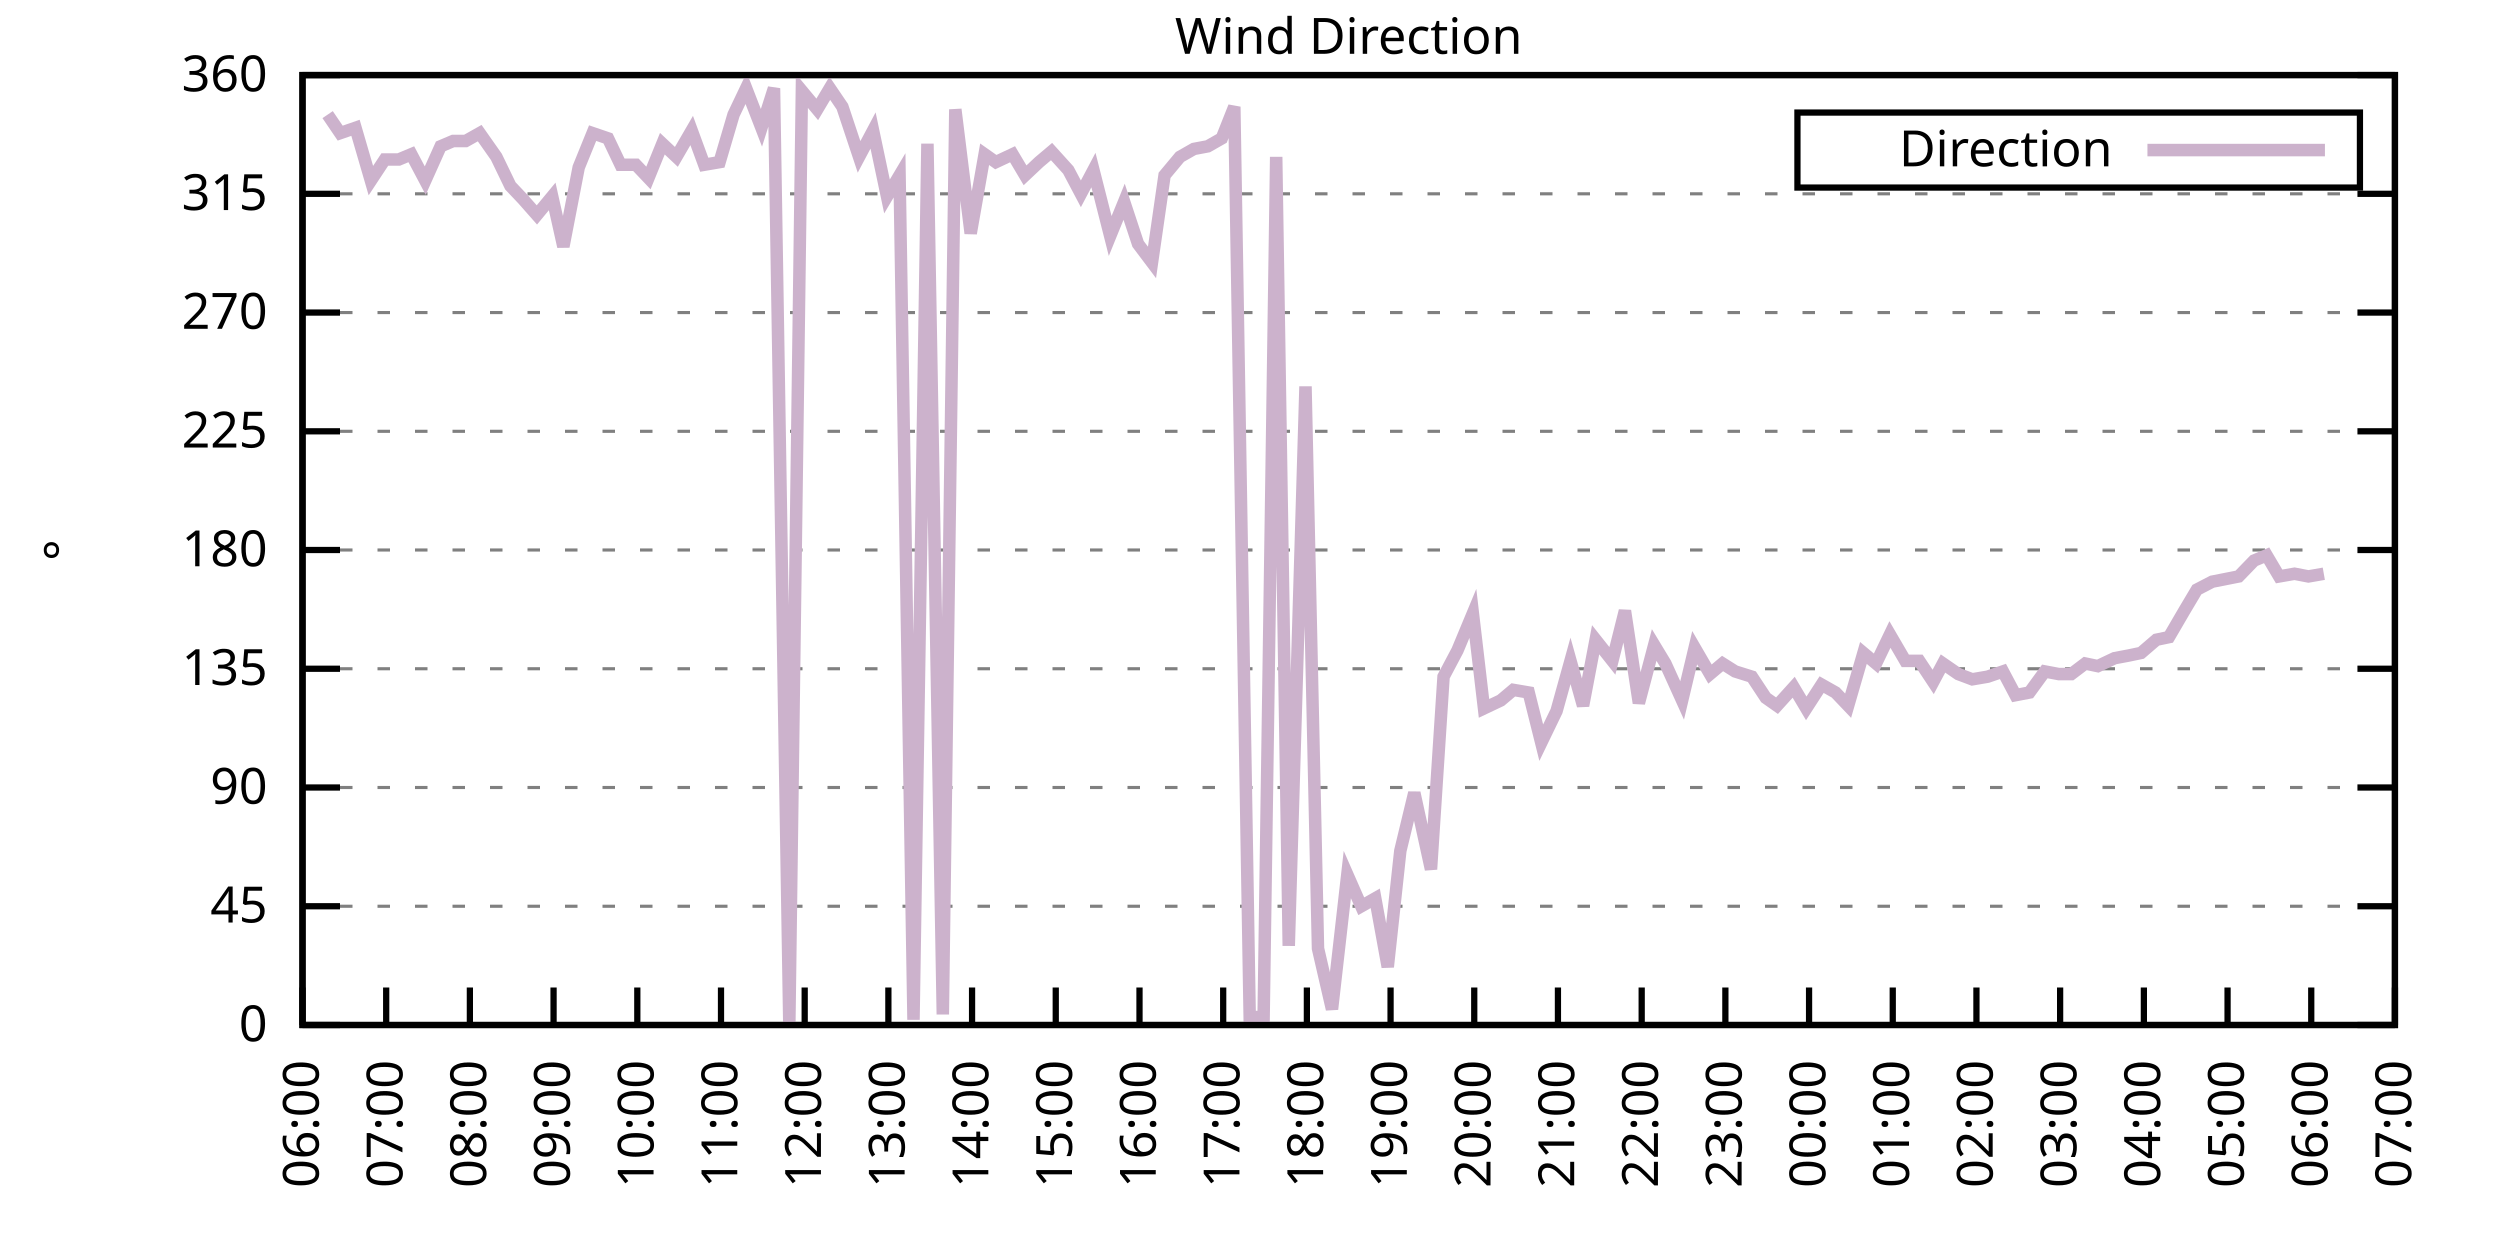
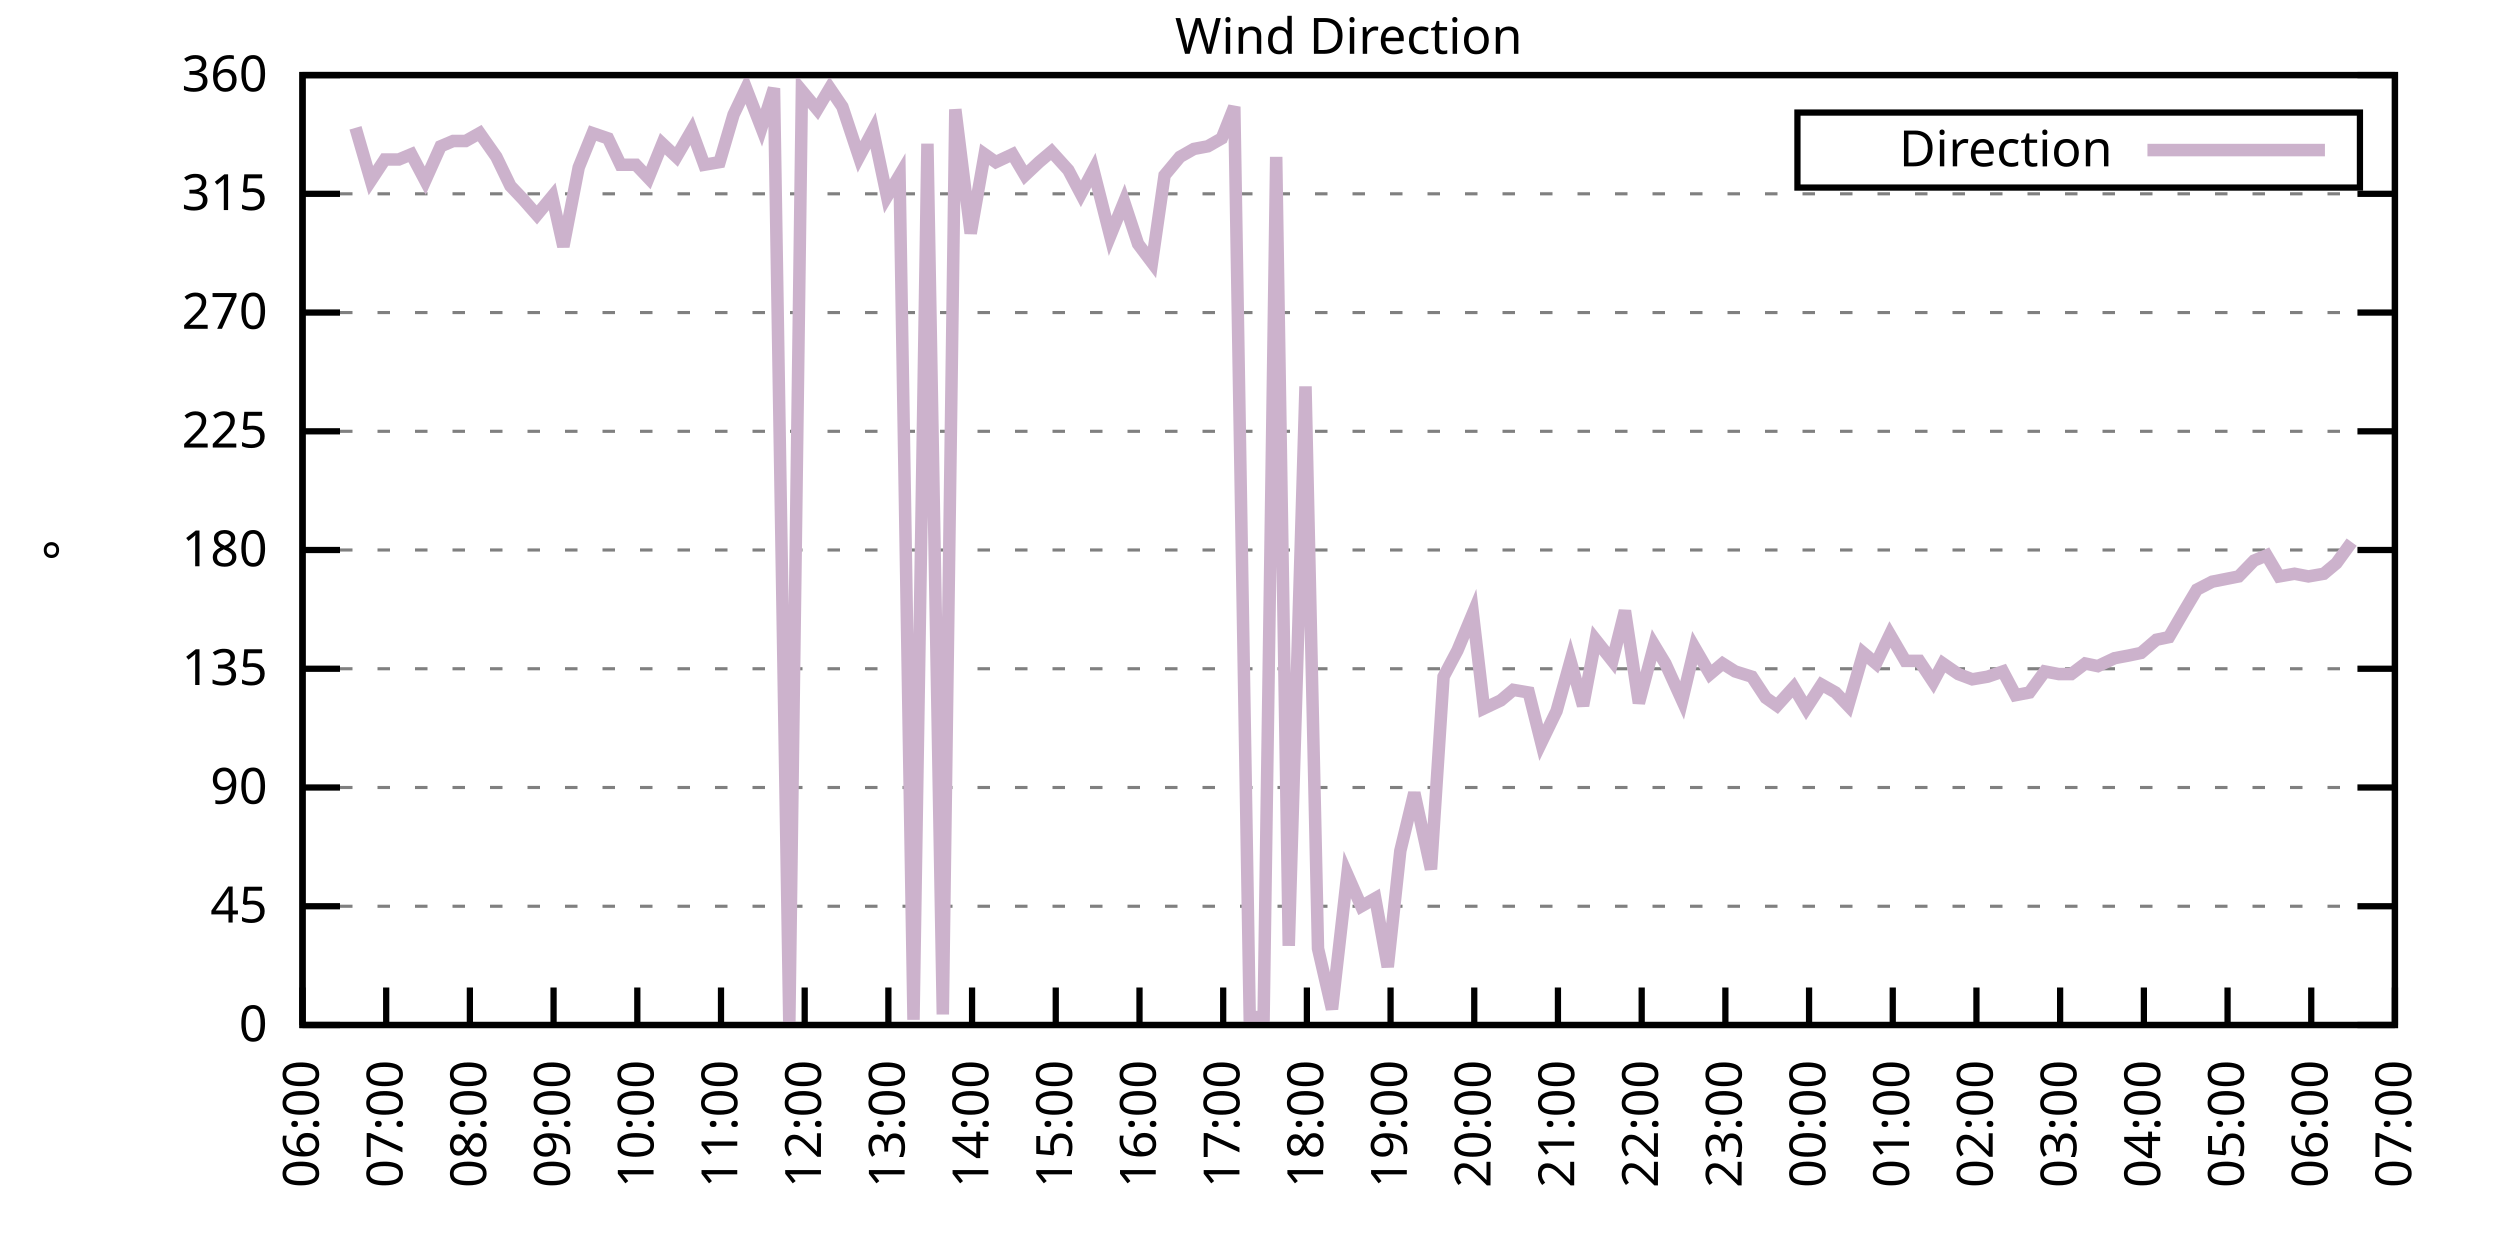
<svg xmlns="http://www.w3.org/2000/svg" xmlns:xlink="http://www.w3.org/1999/xlink" width="400" height="200" viewBox="0 0 400 200">
  <g id="gnuplot_canvas">
    <rect x="0" y="0" width="400" height="200" fill="none" />
    <defs>
      <circle id="gpDot" r="0.5" stroke-width="0.5" stroke="currentColor" />
      <path id="gpPt0" stroke-width="0.333" stroke="currentColor" d="M-1,0 h2 M0,-1 v2" />
      <path id="gpPt1" stroke-width="0.333" stroke="currentColor" d="M-1,-1 L1,1 M1,-1 L-1,1" />
      <path id="gpPt2" stroke-width="0.333" stroke="currentColor" d="M-1,0 L1,0 M0,-1 L0,1 M-1,-1 L1,1 M-1,1 L1,-1" />
      <rect id="gpPt3" stroke-width="0.333" stroke="currentColor" x="-1" y="-1" width="2" height="2" />
      <rect id="gpPt4" stroke-width="0.333" stroke="currentColor" fill="currentColor" x="-1" y="-1" width="2" height="2" />
      <circle id="gpPt5" stroke-width="0.333" stroke="currentColor" cx="0" cy="0" r="1" />
      <use xlink:href="#gpPt5" id="gpPt6" fill="currentColor" stroke="none" />
      <path id="gpPt7" stroke-width="0.333" stroke="currentColor" d="M0,-1.33 L-1.33,0.67 L1.33,0.67 z" />
      <use xlink:href="#gpPt7" id="gpPt8" fill="currentColor" stroke="none" />
      <use xlink:href="#gpPt7" id="gpPt9" stroke="currentColor" transform="rotate(180)" />
      <use xlink:href="#gpPt9" id="gpPt10" fill="currentColor" stroke="none" />
      <use xlink:href="#gpPt3" id="gpPt11" stroke="currentColor" transform="rotate(45)" />
      <use xlink:href="#gpPt11" id="gpPt12" fill="currentColor" stroke="none" />
      <path id="gpPt13" stroke-width="0.333" stroke="currentColor" d="M0,1.330 L1.265,0.411 L0.782,-1.067 L-0.782,-1.076 L-1.265,0.411 z" />
      <use xlink:href="#gpPt13" id="gpPt14" fill="currentColor" stroke="none" />
      <filter id="textbox" filterUnits="objectBoundingBox" x="0" y="0" height="1" width="1">
        <feFlood flood-color="white" flood-opacity="1" result="bgnd" />
        <feComposite in="SourceGraphic" in2="bgnd" operator="atop" />
      </filter>
      <filter id="greybox" filterUnits="objectBoundingBox" x="0" y="0" height="1" width="1">
        <feFlood flood-color="lightgrey" flood-opacity="1" result="grey" />
        <feComposite in="SourceGraphic" in2="grey" operator="atop" />
      </filter>
    </defs>
    <g fill="none" color="white" stroke="currentColor" stroke-width="1.00" stroke-linecap="butt" stroke-linejoin="miter">
</g>
    <g fill="none" color="black" stroke="currentColor" stroke-width="1.00" stroke-linecap="butt" stroke-linejoin="miter">
      <g stroke="none" shape-rendering="crispEdges">
        <polygon fill="rgb(255, 255, 255)" points="48.40,164.00 383.18,164.00 383.18,12.02 48.40,12.02 " />
      </g>
    </g>
    <g fill="none" color="black" stroke="currentColor" stroke-width="1.00" stroke-linecap="butt" stroke-linejoin="miter">
</g>
    <g fill="none" color="black" stroke="black" stroke-width="0.50" stroke-linecap="butt" stroke-linejoin="miter">
</g>
    <g fill="none" color="gray" stroke="currentColor" stroke-width="0.50" stroke-linecap="butt" stroke-linejoin="miter">
      <path stroke="gray" stroke-dasharray="2,4" class="gridline" d="M48.40,164.00 L383.19,164.00  " />
    </g>
    <g fill="none" color="gray" stroke="gray" stroke-width="1.00" stroke-linecap="butt" stroke-linejoin="miter">
</g>
    <g fill="none" color="black" stroke="currentColor" stroke-width="1.00" stroke-linecap="butt" stroke-linejoin="miter">
      <path stroke="black" d="M48.40,164.00 L54.40,164.00 M383.19,164.00 L377.19,164.00  " />
      <g transform="translate(42.80,166.60)" stroke="none" fill="black" font-family="Sans" font-size="8.00" text-anchor="end">
        <text>
          <tspan font-family="Sans"> 0</tspan>
        </text>
      </g>
    </g>
    <g fill="none" color="black" stroke="currentColor" stroke-width="1.00" stroke-linecap="butt" stroke-linejoin="miter">
</g>
    <g fill="none" color="black" stroke="black" stroke-width="0.50" stroke-linecap="butt" stroke-linejoin="miter">
</g>
    <g fill="none" color="gray" stroke="currentColor" stroke-width="0.50" stroke-linecap="butt" stroke-linejoin="miter">
      <path stroke="gray" stroke-dasharray="2,4" class="gridline" d="M48.40,145.00 L383.19,145.00  " />
    </g>
    <g fill="none" color="gray" stroke="gray" stroke-width="1.00" stroke-linecap="butt" stroke-linejoin="miter">
</g>
    <g fill="none" color="black" stroke="currentColor" stroke-width="1.00" stroke-linecap="butt" stroke-linejoin="miter">
      <path stroke="black" d="M48.40,145.00 L54.40,145.00 M383.19,145.00 L377.19,145.00  " />
      <g transform="translate(42.80,147.60)" stroke="none" fill="black" font-family="Sans" font-size="8.00" text-anchor="end">
        <text>
          <tspan font-family="Sans"> 45</tspan>
        </text>
      </g>
    </g>
    <g fill="none" color="black" stroke="currentColor" stroke-width="1.00" stroke-linecap="butt" stroke-linejoin="miter">
</g>
    <g fill="none" color="black" stroke="black" stroke-width="0.50" stroke-linecap="butt" stroke-linejoin="miter">
</g>
    <g fill="none" color="gray" stroke="currentColor" stroke-width="0.50" stroke-linecap="butt" stroke-linejoin="miter">
      <path stroke="gray" stroke-dasharray="2,4" class="gridline" d="M48.40,126.00 L383.19,126.00  " />
    </g>
    <g fill="none" color="gray" stroke="gray" stroke-width="1.00" stroke-linecap="butt" stroke-linejoin="miter">
</g>
    <g fill="none" color="black" stroke="currentColor" stroke-width="1.00" stroke-linecap="butt" stroke-linejoin="miter">
      <path stroke="black" d="M48.40,126.00 L54.40,126.00 M383.19,126.00 L377.19,126.00  " />
      <g transform="translate(42.80,128.60)" stroke="none" fill="black" font-family="Sans" font-size="8.00" text-anchor="end">
        <text>
          <tspan font-family="Sans"> 90</tspan>
        </text>
      </g>
    </g>
    <g fill="none" color="black" stroke="currentColor" stroke-width="1.00" stroke-linecap="butt" stroke-linejoin="miter">
</g>
    <g fill="none" color="black" stroke="black" stroke-width="0.50" stroke-linecap="butt" stroke-linejoin="miter">
</g>
    <g fill="none" color="gray" stroke="currentColor" stroke-width="0.50" stroke-linecap="butt" stroke-linejoin="miter">
      <path stroke="gray" stroke-dasharray="2,4" class="gridline" d="M48.40,107.00 L383.19,107.00  " />
    </g>
    <g fill="none" color="gray" stroke="gray" stroke-width="1.00" stroke-linecap="butt" stroke-linejoin="miter">
</g>
    <g fill="none" color="black" stroke="currentColor" stroke-width="1.00" stroke-linecap="butt" stroke-linejoin="miter">
      <path stroke="black" d="M48.40,107.00 L54.40,107.00 M383.19,107.00 L377.19,107.00  " />
      <g transform="translate(42.80,109.60)" stroke="none" fill="black" font-family="Sans" font-size="8.00" text-anchor="end">
        <text>
          <tspan font-family="Sans"> 135</tspan>
        </text>
      </g>
    </g>
    <g fill="none" color="black" stroke="currentColor" stroke-width="1.00" stroke-linecap="butt" stroke-linejoin="miter">
</g>
    <g fill="none" color="black" stroke="black" stroke-width="0.50" stroke-linecap="butt" stroke-linejoin="miter">
</g>
    <g fill="none" color="gray" stroke="currentColor" stroke-width="0.50" stroke-linecap="butt" stroke-linejoin="miter">
      <path stroke="gray" stroke-dasharray="2,4" class="gridline" d="M48.40,88.00 L383.19,88.00  " />
    </g>
    <g fill="none" color="gray" stroke="gray" stroke-width="1.00" stroke-linecap="butt" stroke-linejoin="miter">
</g>
    <g fill="none" color="black" stroke="currentColor" stroke-width="1.00" stroke-linecap="butt" stroke-linejoin="miter">
      <path stroke="black" d="M48.40,88.00 L54.40,88.00 M383.19,88.00 L377.19,88.00  " />
      <g transform="translate(42.80,90.60)" stroke="none" fill="black" font-family="Sans" font-size="8.00" text-anchor="end">
        <text>
          <tspan font-family="Sans"> 180</tspan>
        </text>
      </g>
    </g>
    <g fill="none" color="black" stroke="currentColor" stroke-width="1.00" stroke-linecap="butt" stroke-linejoin="miter">
</g>
    <g fill="none" color="black" stroke="black" stroke-width="0.50" stroke-linecap="butt" stroke-linejoin="miter">
</g>
    <g fill="none" color="gray" stroke="currentColor" stroke-width="0.50" stroke-linecap="butt" stroke-linejoin="miter">
      <path stroke="gray" stroke-dasharray="2,4" class="gridline" d="M48.40,69.01 L383.19,69.01  " />
    </g>
    <g fill="none" color="gray" stroke="gray" stroke-width="1.00" stroke-linecap="butt" stroke-linejoin="miter">
</g>
    <g fill="none" color="black" stroke="currentColor" stroke-width="1.00" stroke-linecap="butt" stroke-linejoin="miter">
      <path stroke="black" d="M48.40,69.01 L54.40,69.01 M383.19,69.01 L377.19,69.01  " />
      <g transform="translate(42.80,71.61)" stroke="none" fill="black" font-family="Sans" font-size="8.00" text-anchor="end">
        <text>
          <tspan font-family="Sans"> 225</tspan>
        </text>
      </g>
    </g>
    <g fill="none" color="black" stroke="currentColor" stroke-width="1.00" stroke-linecap="butt" stroke-linejoin="miter">
</g>
    <g fill="none" color="black" stroke="black" stroke-width="0.50" stroke-linecap="butt" stroke-linejoin="miter">
</g>
    <g fill="none" color="gray" stroke="currentColor" stroke-width="0.50" stroke-linecap="butt" stroke-linejoin="miter">
      <path stroke="gray" stroke-dasharray="2,4" class="gridline" d="M48.40,50.01 L383.19,50.01  " />
    </g>
    <g fill="none" color="gray" stroke="gray" stroke-width="1.00" stroke-linecap="butt" stroke-linejoin="miter">
</g>
    <g fill="none" color="black" stroke="currentColor" stroke-width="1.00" stroke-linecap="butt" stroke-linejoin="miter">
      <path stroke="black" d="M48.40,50.01 L54.40,50.01 M383.19,50.01 L377.19,50.01  " />
      <g transform="translate(42.80,52.61)" stroke="none" fill="black" font-family="Sans" font-size="8.00" text-anchor="end">
        <text>
          <tspan font-family="Sans"> 270</tspan>
        </text>
      </g>
    </g>
    <g fill="none" color="black" stroke="currentColor" stroke-width="1.00" stroke-linecap="butt" stroke-linejoin="miter">
</g>
    <g fill="none" color="black" stroke="black" stroke-width="0.50" stroke-linecap="butt" stroke-linejoin="miter">
</g>
    <g fill="none" color="gray" stroke="currentColor" stroke-width="0.50" stroke-linecap="butt" stroke-linejoin="miter">
      <path stroke="gray" stroke-dasharray="2,4" class="gridline" d="M48.40,31.01 L383.19,31.01  " />
    </g>
    <g fill="none" color="gray" stroke="gray" stroke-width="1.00" stroke-linecap="butt" stroke-linejoin="miter">
</g>
    <g fill="none" color="black" stroke="currentColor" stroke-width="1.00" stroke-linecap="butt" stroke-linejoin="miter">
      <path stroke="black" d="M48.40,31.01 L54.40,31.01 M383.19,31.01 L377.19,31.01  " />
      <g transform="translate(42.80,33.61)" stroke="none" fill="black" font-family="Sans" font-size="8.00" text-anchor="end">
        <text>
          <tspan font-family="Sans"> 315</tspan>
        </text>
      </g>
    </g>
    <g fill="none" color="black" stroke="currentColor" stroke-width="1.00" stroke-linecap="butt" stroke-linejoin="miter">
</g>
    <g fill="none" color="black" stroke="black" stroke-width="0.50" stroke-linecap="butt" stroke-linejoin="miter">
</g>
    <g fill="none" color="gray" stroke="currentColor" stroke-width="0.50" stroke-linecap="butt" stroke-linejoin="miter">
      <path stroke="gray" stroke-dasharray="2,4" class="gridline" d="M48.40,12.01 L383.19,12.01  " />
    </g>
    <g fill="none" color="gray" stroke="gray" stroke-width="1.00" stroke-linecap="butt" stroke-linejoin="miter">
</g>
    <g fill="none" color="black" stroke="currentColor" stroke-width="1.00" stroke-linecap="butt" stroke-linejoin="miter">
      <path stroke="black" d="M48.40,12.01 L54.40,12.01 M383.19,12.01 L377.19,12.01  " />
      <g transform="translate(42.80,14.61)" stroke="none" fill="black" font-family="Sans" font-size="8.00" text-anchor="end">
        <text>
          <tspan font-family="Sans"> 360</tspan>
        </text>
      </g>
    </g>
    <g fill="none" color="black" stroke="currentColor" stroke-width="1.00" stroke-linecap="butt" stroke-linejoin="miter">
      <path stroke="black" d="M48.40,164.00 L48.40,158.00  " />
      <g transform="translate(51.00,169.60) rotate(270.00)" stroke="none" fill="black" font-family="Sans" font-size="8.00" text-anchor="end">
        <text>
          <tspan font-family="Sans">06:00</tspan>
        </text>
      </g>
    </g>
    <g fill="none" color="black" stroke="currentColor" stroke-width="1.00" stroke-linecap="butt" stroke-linejoin="miter">
      <path stroke="black" d="M61.79,164.00 L61.79,158.00  " />
      <g transform="translate(64.39,169.60) rotate(270.00)" stroke="none" fill="black" font-family="Sans" font-size="8.00" text-anchor="end">
        <text>
          <tspan font-family="Sans">07:00</tspan>
        </text>
      </g>
    </g>
    <g fill="none" color="black" stroke="currentColor" stroke-width="1.00" stroke-linecap="butt" stroke-linejoin="miter">
      <path stroke="black" d="M75.18,164.00 L75.18,158.00  " />
      <g transform="translate(77.78,169.60) rotate(270.00)" stroke="none" fill="black" font-family="Sans" font-size="8.00" text-anchor="end">
        <text>
          <tspan font-family="Sans">08:00</tspan>
        </text>
      </g>
    </g>
    <g fill="none" color="black" stroke="currentColor" stroke-width="1.00" stroke-linecap="butt" stroke-linejoin="miter">
      <path stroke="black" d="M88.57,164.00 L88.57,158.00  " />
      <g transform="translate(91.17,169.60) rotate(270.00)" stroke="none" fill="black" font-family="Sans" font-size="8.00" text-anchor="end">
        <text>
          <tspan font-family="Sans">09:00</tspan>
        </text>
      </g>
    </g>
    <g fill="none" color="black" stroke="currentColor" stroke-width="1.00" stroke-linecap="butt" stroke-linejoin="miter">
      <path stroke="black" d="M101.97,164.00 L101.97,158.00  " />
      <g transform="translate(104.57,169.60) rotate(270.00)" stroke="none" fill="black" font-family="Sans" font-size="8.00" text-anchor="end">
        <text>
          <tspan font-family="Sans">10:00</tspan>
        </text>
      </g>
    </g>
    <g fill="none" color="black" stroke="currentColor" stroke-width="1.00" stroke-linecap="butt" stroke-linejoin="miter">
      <path stroke="black" d="M115.36,164.00 L115.36,158.00  " />
      <g transform="translate(117.96,169.60) rotate(270.00)" stroke="none" fill="black" font-family="Sans" font-size="8.00" text-anchor="end">
        <text>
          <tspan font-family="Sans">11:00</tspan>
        </text>
      </g>
    </g>
    <g fill="none" color="black" stroke="currentColor" stroke-width="1.00" stroke-linecap="butt" stroke-linejoin="miter">
      <path stroke="black" d="M128.75,164.00 L128.75,158.00  " />
      <g transform="translate(131.35,169.60) rotate(270.00)" stroke="none" fill="black" font-family="Sans" font-size="8.00" text-anchor="end">
        <text>
          <tspan font-family="Sans">12:00</tspan>
        </text>
      </g>
    </g>
    <g fill="none" color="black" stroke="currentColor" stroke-width="1.00" stroke-linecap="butt" stroke-linejoin="miter">
      <path stroke="black" d="M142.14,164.00 L142.14,158.00  " />
      <g transform="translate(144.74,169.60) rotate(270.00)" stroke="none" fill="black" font-family="Sans" font-size="8.00" text-anchor="end">
        <text>
          <tspan font-family="Sans">13:00</tspan>
        </text>
      </g>
    </g>
    <g fill="none" color="black" stroke="currentColor" stroke-width="1.00" stroke-linecap="butt" stroke-linejoin="miter">
      <path stroke="black" d="M155.53,164.00 L155.53,158.00  " />
      <g transform="translate(158.13,169.60) rotate(270.00)" stroke="none" fill="black" font-family="Sans" font-size="8.00" text-anchor="end">
        <text>
          <tspan font-family="Sans">14:00</tspan>
        </text>
      </g>
    </g>
    <g fill="none" color="black" stroke="currentColor" stroke-width="1.00" stroke-linecap="butt" stroke-linejoin="miter">
      <path stroke="black" d="M168.92,164.00 L168.92,158.00  " />
      <g transform="translate(171.52,169.60) rotate(270.00)" stroke="none" fill="black" font-family="Sans" font-size="8.00" text-anchor="end">
        <text>
          <tspan font-family="Sans">15:00</tspan>
        </text>
      </g>
    </g>
    <g fill="none" color="black" stroke="currentColor" stroke-width="1.00" stroke-linecap="butt" stroke-linejoin="miter">
      <path stroke="black" d="M182.32,164.00 L182.32,158.00  " />
      <g transform="translate(184.92,169.60) rotate(270.00)" stroke="none" fill="black" font-family="Sans" font-size="8.00" text-anchor="end">
        <text>
          <tspan font-family="Sans">16:00</tspan>
        </text>
      </g>
    </g>
    <g fill="none" color="black" stroke="currentColor" stroke-width="1.00" stroke-linecap="butt" stroke-linejoin="miter">
      <path stroke="black" d="M195.71,164.00 L195.71,158.00  " />
      <g transform="translate(198.31,169.60) rotate(270.00)" stroke="none" fill="black" font-family="Sans" font-size="8.00" text-anchor="end">
        <text>
          <tspan font-family="Sans">17:00</tspan>
        </text>
      </g>
    </g>
    <g fill="none" color="black" stroke="currentColor" stroke-width="1.00" stroke-linecap="butt" stroke-linejoin="miter">
      <path stroke="black" d="M209.10,164.00 L209.10,158.00  " />
      <g transform="translate(211.70,169.60) rotate(270.00)" stroke="none" fill="black" font-family="Sans" font-size="8.00" text-anchor="end">
        <text>
          <tspan font-family="Sans">18:00</tspan>
        </text>
      </g>
    </g>
    <g fill="none" color="black" stroke="currentColor" stroke-width="1.00" stroke-linecap="butt" stroke-linejoin="miter">
      <path stroke="black" d="M222.49,164.00 L222.49,158.00  " />
      <g transform="translate(225.09,169.60) rotate(270.00)" stroke="none" fill="black" font-family="Sans" font-size="8.00" text-anchor="end">
        <text>
          <tspan font-family="Sans">19:00</tspan>
        </text>
      </g>
    </g>
    <g fill="none" color="black" stroke="currentColor" stroke-width="1.00" stroke-linecap="butt" stroke-linejoin="miter">
      <path stroke="black" d="M235.88,164.00 L235.88,158.00  " />
      <g transform="translate(238.48,169.60) rotate(270.00)" stroke="none" fill="black" font-family="Sans" font-size="8.00" text-anchor="end">
        <text>
          <tspan font-family="Sans">20:00</tspan>
        </text>
      </g>
    </g>
    <g fill="none" color="black" stroke="currentColor" stroke-width="1.00" stroke-linecap="butt" stroke-linejoin="miter">
      <path stroke="black" d="M249.27,164.00 L249.27,158.00  " />
      <g transform="translate(251.87,169.60) rotate(270.00)" stroke="none" fill="black" font-family="Sans" font-size="8.00" text-anchor="end">
        <text>
          <tspan font-family="Sans">21:00</tspan>
        </text>
      </g>
    </g>
    <g fill="none" color="black" stroke="currentColor" stroke-width="1.00" stroke-linecap="butt" stroke-linejoin="miter">
      <path stroke="black" d="M262.67,164.00 L262.67,158.00  " />
      <g transform="translate(265.27,169.60) rotate(270.00)" stroke="none" fill="black" font-family="Sans" font-size="8.00" text-anchor="end">
        <text>
          <tspan font-family="Sans">22:00</tspan>
        </text>
      </g>
    </g>
    <g fill="none" color="black" stroke="currentColor" stroke-width="1.00" stroke-linecap="butt" stroke-linejoin="miter">
      <path stroke="black" d="M276.06,164.00 L276.06,158.00  " />
      <g transform="translate(278.66,169.60) rotate(270.00)" stroke="none" fill="black" font-family="Sans" font-size="8.00" text-anchor="end">
        <text>
          <tspan font-family="Sans">23:00</tspan>
        </text>
      </g>
    </g>
    <g fill="none" color="black" stroke="currentColor" stroke-width="1.00" stroke-linecap="butt" stroke-linejoin="miter">
      <path stroke="black" d="M289.45,164.00 L289.45,158.00  " />
      <g transform="translate(292.05,169.60) rotate(270.00)" stroke="none" fill="black" font-family="Sans" font-size="8.00" text-anchor="end">
        <text>
          <tspan font-family="Sans">00:00</tspan>
        </text>
      </g>
    </g>
    <g fill="none" color="black" stroke="currentColor" stroke-width="1.00" stroke-linecap="butt" stroke-linejoin="miter">
      <path stroke="black" d="M302.84,164.00 L302.84,158.00  " />
      <g transform="translate(305.44,169.60) rotate(270.00)" stroke="none" fill="black" font-family="Sans" font-size="8.00" text-anchor="end">
        <text>
          <tspan font-family="Sans">01:00</tspan>
        </text>
      </g>
    </g>
    <g fill="none" color="black" stroke="currentColor" stroke-width="1.00" stroke-linecap="butt" stroke-linejoin="miter">
      <path stroke="black" d="M316.23,164.00 L316.23,158.00  " />
      <g transform="translate(318.83,169.60) rotate(270.00)" stroke="none" fill="black" font-family="Sans" font-size="8.00" text-anchor="end">
        <text>
          <tspan font-family="Sans">02:00</tspan>
        </text>
      </g>
    </g>
    <g fill="none" color="black" stroke="currentColor" stroke-width="1.00" stroke-linecap="butt" stroke-linejoin="miter">
      <path stroke="black" d="M329.62,164.00 L329.62,158.00  " />
      <g transform="translate(332.22,169.60) rotate(270.00)" stroke="none" fill="black" font-family="Sans" font-size="8.00" text-anchor="end">
        <text>
          <tspan font-family="Sans">03:00</tspan>
        </text>
      </g>
    </g>
    <g fill="none" color="black" stroke="currentColor" stroke-width="1.00" stroke-linecap="butt" stroke-linejoin="miter">
      <path stroke="black" d="M343.02,164.00 L343.02,158.00  " />
      <g transform="translate(345.62,169.60) rotate(270.00)" stroke="none" fill="black" font-family="Sans" font-size="8.00" text-anchor="end">
        <text>
          <tspan font-family="Sans">04:00</tspan>
        </text>
      </g>
    </g>
    <g fill="none" color="black" stroke="currentColor" stroke-width="1.00" stroke-linecap="butt" stroke-linejoin="miter">
      <path stroke="black" d="M356.41,164.00 L356.41,158.00  " />
      <g transform="translate(359.01,169.60) rotate(270.00)" stroke="none" fill="black" font-family="Sans" font-size="8.00" text-anchor="end">
        <text>
          <tspan font-family="Sans">05:00</tspan>
        </text>
      </g>
    </g>
    <g fill="none" color="black" stroke="currentColor" stroke-width="1.00" stroke-linecap="butt" stroke-linejoin="miter">
      <path stroke="black" d="M369.80,164.00 L369.80,158.00  " />
      <g transform="translate(372.40,169.60) rotate(270.00)" stroke="none" fill="black" font-family="Sans" font-size="8.00" text-anchor="end">
        <text>
          <tspan font-family="Sans">06:00</tspan>
        </text>
      </g>
    </g>
    <g fill="none" color="black" stroke="currentColor" stroke-width="1.00" stroke-linecap="butt" stroke-linejoin="miter">
      <path stroke="black" d="M383.19,164.00 L383.19,158.00  " />
      <g transform="translate(385.79,169.60) rotate(270.00)" stroke="none" fill="black" font-family="Sans" font-size="8.00" text-anchor="end">
        <text>
          <tspan font-family="Sans">07:00</tspan>
        </text>
      </g>
    </g>
    <g fill="none" color="black" stroke="currentColor" stroke-width="1.00" stroke-linecap="butt" stroke-linejoin="miter">
</g>
    <g fill="none" color="black" stroke="currentColor" stroke-width="1.00" stroke-linecap="butt" stroke-linejoin="miter">
      <path stroke="black" d="M48.40,12.01 L48.40,164.00 L383.19,164.00 L383.19,12.01 L48.40,12.01 Z  " />
    </g>
    <g fill="none" color="black" stroke="currentColor" stroke-width="1.00" stroke-linecap="butt" stroke-linejoin="miter">
</g>
    <g fill="none" color="black" stroke="currentColor" stroke-width="1.00" stroke-linecap="butt" stroke-linejoin="miter">
      <path stroke="black" d="M287.59,30.01 L287.59,18.01 L377.59,18.01 L377.59,30.01 L287.59,30.01 Z  " />
    </g>
    <g id="Wind_direction_plot_1">
      <g fill="none" color="white" stroke="black" stroke-width="2.00" stroke-linecap="butt" stroke-linejoin="miter">
</g>
      <g fill="none" color="black" stroke="currentColor" stroke-width="2.00" stroke-linecap="butt" stroke-linejoin="miter">
        <g transform="translate(337.99,26.61)" stroke="none" fill="black" font-family="Sans" font-size="8.00" text-anchor="end">
          <text>
            <tspan font-family="Sans">Direction</tspan>
          </text>
        </g>
      </g>
      <g fill="none" color="black" stroke="currentColor" stroke-width="2.00" stroke-linecap="butt" stroke-linejoin="miter">
-         <path stroke="rgb(204, 178, 204)" d="M343.59,24.01 L371.99,24.01 M52.42,18.34 L54.43,21.30 L56.88,20.45 L59.34,28.90 L61.57,25.52 L63.80,25.52   L65.81,24.68 L68.04,28.90 L70.50,23.41 L72.50,22.56 L74.51,22.56 L76.75,21.30 L79.42,25.10 L81.66,29.74   L83.66,31.85 L85.90,34.39 L88.35,31.43 L90.14,39.45 L92.59,26.79 L94.82,21.30 L97.28,22.14 L99.29,26.36   L101.74,26.36 L103.75,28.48 L105.98,22.99 L108.22,25.10 L110.67,20.88 L112.68,26.36 L115.13,25.94 L117.37,18.34   L119.38,14.12 L121.83,20.45 L123.84,14.12 L126.29,164.00 L128.30,14.54 L130.76,17.50 L132.77,14.12 L134.78,17.08   L137.45,25.10 L139.69,20.88 L141.92,31.43 L143.93,28.05 L146.16,163.16 L148.39,22.99 L150.85,162.31 L152.85,17.50   L155.31,37.34 L157.54,24.68 L159.33,25.94 L162.01,24.68 L164.01,28.05 L166.25,25.94 L168.25,24.25 L170.93,27.21   L172.94,31.01 L174.95,27.21 L177.63,37.76 L179.86,32.28 L182.09,39.03 L184.32,41.99 L186.33,28.05 L188.79,25.10   L191.02,23.83 L193.25,23.41 L195.48,22.14 L197.49,17.08 L199.95,162.73 L202.18,162.73 L204.19,25.10 L206.20,151.33   L208.88,61.83 L210.88,151.76 L213.12,161.47 L215.57,139.93 L217.80,145.00 L220.04,143.73 L222.04,154.71 L224.05,136.14   L226.29,126.85 L228.96,139.09 L230.97,108.27 L233.20,104.05 L235.66,98.14 L237.44,113.34 L240.12,112.07 L242.13,110.38   L244.59,110.80 L246.60,118.83 L249.05,113.76 L251.28,105.74 L253.29,112.91 L255.30,102.36 L257.98,105.74 L259.99,97.72   L262.22,112.49 L264.67,103.20 L266.46,106.16 L269.14,112.07 L271.15,103.63 L273.60,107.85 L275.61,106.16 L277.62,107.43   L280.30,108.27 L282.53,111.65 L284.32,112.91 L286.99,109.96 L289.00,113.34 L291.46,109.54 L293.69,110.80 L295.70,112.91   L298.15,104.47 L300.16,106.16 L302.39,101.52 L304.85,105.74 L307.08,105.74 L309.31,109.11 L310.88,106.16 L313.33,107.85   L315.56,108.69 L318.02,108.27 L320.47,107.43 L322.48,111.23 L324.71,110.80 L327.17,107.43 L329.40,107.85 L331.41,107.85   L333.64,106.16 L335.65,106.58 L338.33,105.31 L340.56,104.89 L342.57,104.47 L345.02,102.36 L347.03,101.94 L349.49,97.72   L351.50,94.34 L353.95,93.07 L358.19,92.23 L360.65,89.69 L362.66,88.85 L364.66,92.23 L367.12,91.80 L369.35,92.23   L371.81,91.80  " />
+         <path stroke="rgb(204, 178, 204)" d="M343.59,24.01 L371.99,24.01 M56.88,20.45 L59.34,28.90 L61.57,25.52 L63.80,25.52 L65.81,24.68 L68.04,28.90   L70.50,23.41 L72.50,22.56 L74.51,22.56 L76.75,21.30 L79.42,25.10 L81.66,29.74 L83.66,31.85 L85.90,34.39   L88.35,31.43 L90.14,39.45 L92.59,26.79 L94.82,21.30 L97.28,22.14 L99.29,26.36 L101.74,26.36 L103.75,28.48   L105.98,22.99 L108.22,25.10 L110.67,20.88 L112.68,26.36 L115.13,25.94 L117.37,18.34 L119.38,14.12 L121.83,20.45   L123.84,14.12 L126.29,164.00 L128.30,14.54 L130.76,17.50 L132.77,14.12 L134.78,17.08 L137.45,25.10 L139.69,20.88   L141.92,31.43 L143.93,28.05 L146.16,163.16 L148.39,22.99 L150.85,162.31 L152.85,17.50 L155.31,37.34 L157.54,24.68   L159.33,25.94 L162.01,24.68 L164.01,28.05 L166.25,25.94 L168.25,24.25 L170.93,27.21 L172.94,31.01 L174.95,27.21   L177.63,37.76 L179.86,32.28 L182.09,39.03 L184.32,41.99 L186.33,28.05 L188.79,25.10 L191.02,23.83 L193.25,23.41   L195.48,22.14 L197.49,17.08 L199.95,162.73 L202.18,162.73 L204.19,25.10 L206.20,151.33 L208.88,61.83 L210.88,151.76   L213.12,161.47 L215.57,139.93 L217.80,145.00 L220.04,143.73 L222.04,154.71 L224.05,136.14 L226.29,126.85 L228.96,139.09   L230.97,108.27 L233.20,104.05 L235.66,98.14 L237.44,113.34 L240.12,112.07 L242.13,110.38 L244.59,110.80 L246.60,118.83   L249.05,113.76 L251.28,105.74 L253.29,112.91 L255.30,102.36 L257.98,105.74 L259.99,97.72 L262.22,112.49 L264.67,103.20   L266.46,106.16 L269.14,112.07 L271.15,103.63 L273.60,107.85 L275.61,106.16 L277.62,107.43 L280.30,108.27 L282.53,111.65   L284.32,112.91 L286.99,109.96 L289.00,113.34 L291.46,109.54 L293.69,110.80 L295.70,112.91 L298.15,104.47 L300.16,106.16   L302.39,101.52 L304.85,105.74 L307.08,105.74 L309.31,109.11 L310.88,106.16 L313.33,107.85 L315.56,108.69 L318.02,108.27   L320.47,107.43 L322.48,111.23 L324.71,110.80 L327.17,107.43 L329.40,107.85 L331.41,107.85 L333.64,106.16 L335.65,106.58   L338.33,105.31 L340.56,104.89 L342.57,104.47 L345.02,102.36 L347.03,101.94 L349.49,97.72 L351.50,94.34 L353.95,93.07   L358.19,92.23 L360.65,89.69 L362.66,88.85 L364.66,92.23 L367.12,91.80 L369.35,92.23 L371.81,91.80 L373.82,90.12   L376.27,86.74  " />
      </g>
    </g>
    <g fill="none" color="black" stroke="currentColor" stroke-width="2.00" stroke-linecap="butt" stroke-linejoin="miter">
</g>
    <g fill="none" color="black" stroke="black" stroke-width="1.00" stroke-linecap="butt" stroke-linejoin="miter">
</g>
    <g fill="none" color="black" stroke="currentColor" stroke-width="1.00" stroke-linecap="butt" stroke-linejoin="miter">
      <path stroke="black" d="M48.40,12.01 L48.40,164.00 L383.19,164.00 L383.19,12.01 L48.40,12.01 Z  " />
      <g transform="translate(12.80,88.01) rotate(270.00)" stroke="none" fill="black" font-family="Sans" font-size="8.00" text-anchor="middle">
        <text>
          <tspan font-family="Sans">°</tspan>
        </text>
      </g>
    </g>
    <g fill="none" color="black" stroke="currentColor" stroke-width="1.00" stroke-linecap="butt" stroke-linejoin="miter">
</g>
    <g fill="none" color="black" stroke="currentColor" stroke-width="1.00" stroke-linecap="butt" stroke-linejoin="miter">
      <g transform="translate(215.79,8.61)" stroke="none" fill="black" font-family="Sans" font-size="8.00" text-anchor="middle">
        <text>
          <tspan font-family="Sans">Wind Direction</tspan>
        </text>
      </g>
    </g>
    <g fill="none" color="black" stroke="currentColor" stroke-width="1.00" stroke-linecap="butt" stroke-linejoin="miter">
</g>
  </g>
</svg>
